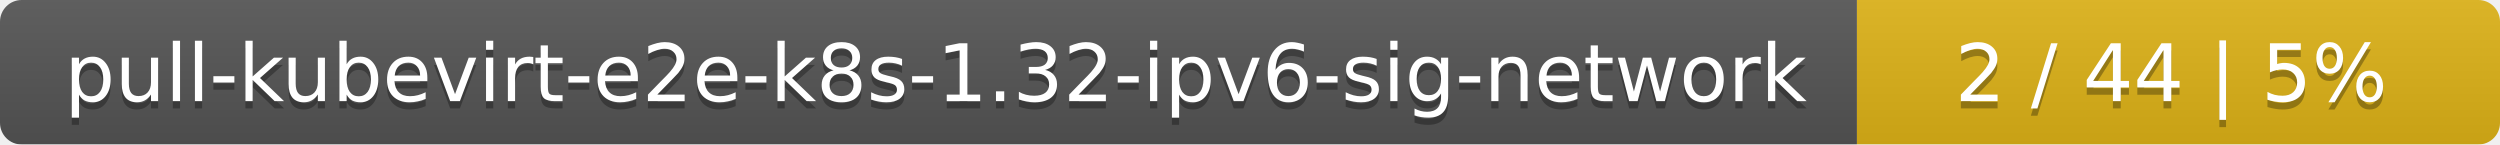
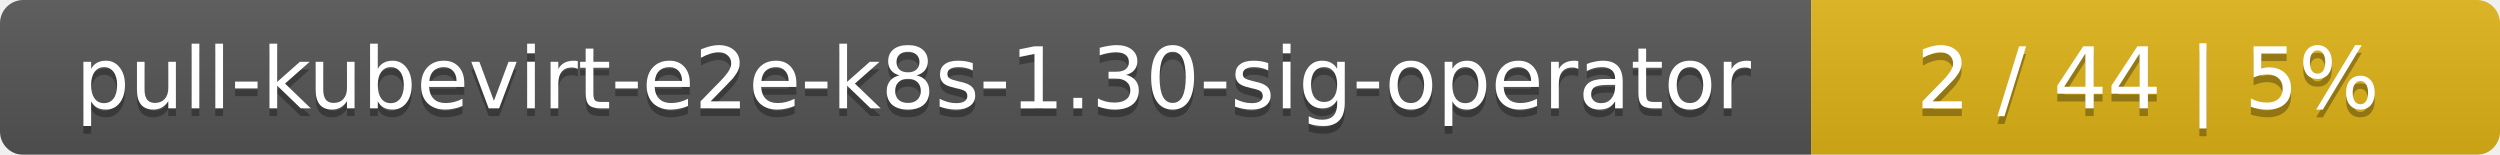
- <svg xmlns="http://www.w3.org/2000/svg" width="346" height="20">
+ <svg xmlns="http://www.w3.org/2000/svg" width="323" height="20">
  <linearGradient id="smooth" x2="0" y2="100%">
    <stop offset="0" stop-color="#bbb" stop-opacity=".1" />
    <stop offset="1" stop-opacity=".1" />
  </linearGradient>
  <mask id="round">
-     <rect width="346" height="20" rx="3" fill="#fff" />
+     <rect width="323" height="20" rx="3" fill="#fff" />
  </mask>
  <g mask="url(#round)">
-     <rect width="257" height="20" fill="#555" />
-     <rect x="257" width="89" height="20" fill="#dfb317" />
-     <rect width="346" height="20" fill="url(#smooth)" />
+     <rect width="234" height="20" fill="#555" />
+     <rect x="234" width="89" height="20" fill="#dfb317" />
+     <rect width="323" height="20" fill="url(#smooth)" />
  </g>
  <g fill="#fff" text-anchor="middle" font-family="DejaVu Sans,Verdana,Geneva,sans-serif" font-size="11">
-     <text x="129.5" y="15" fill="#010101" fill-opacity=".3">pull-kubevirt-e2e-k8s-1.32-ipv6-sig-network</text>
-     <text x="129.5" y="14">pull-kubevirt-e2e-k8s-1.32-ipv6-sig-network</text>
-     <text x="300.5" y="15" fill="#010101" fill-opacity=".3">2 / 44    |    5%</text>
-     <text x="300.5" y="14">2 / 44    |    5%</text>
+     <text x="118" y="15" fill="#010101" fill-opacity=".3">pull-kubevirt-e2e-k8s-1.30-sig-operator</text>
+     <text x="118" y="14">pull-kubevirt-e2e-k8s-1.30-sig-operator</text>
+     <text x="277.5" y="15" fill="#010101" fill-opacity=".3">2 / 44    |    5%</text>
+     <text x="277.5" y="14">2 / 44    |    5%</text>
  </g>
</svg>
